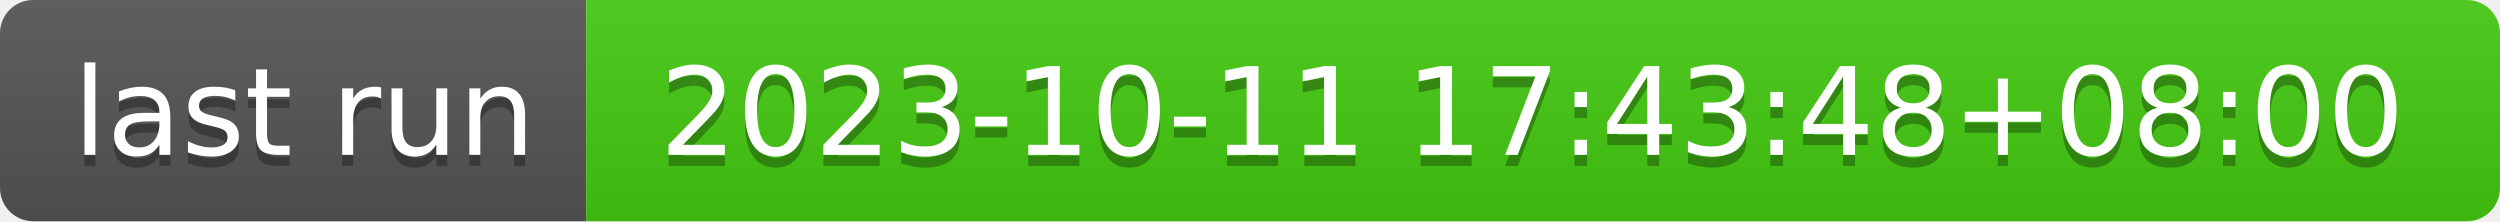
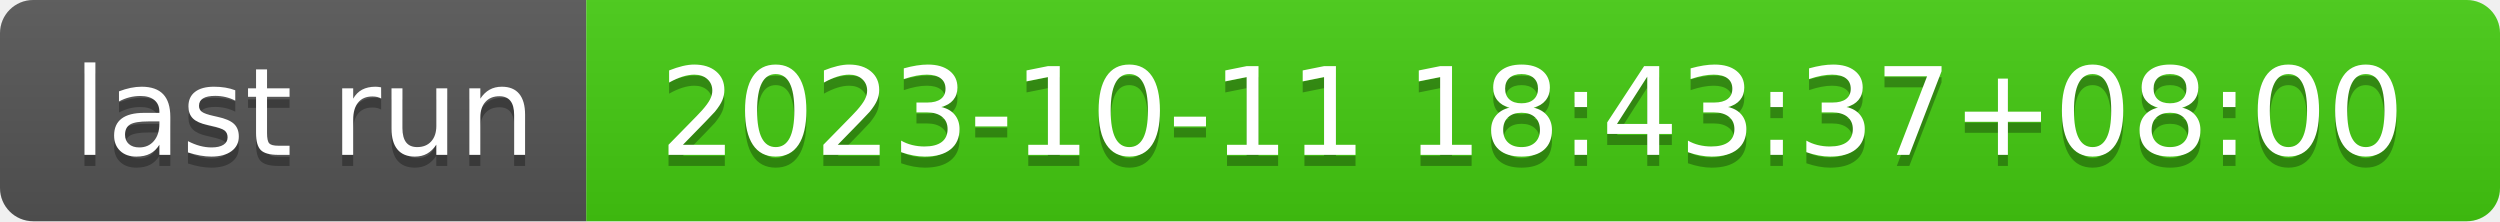
- <svg xmlns="http://www.w3.org/2000/svg" width="226" height="20" role="img" aria-label="last run: 2023-10-11 17:43:48+08:00">
+ <svg xmlns="http://www.w3.org/2000/svg" width="226" height="20" role="img" aria-label="last run: 2023-10-11 18:43:37+08:00">
  <linearGradient id="s" x2="0" y2="100%">
    <stop offset="0" stop-color="#bbb" stop-opacity=".1" />
    <stop offset="1" stop-opacity=".1" />
  </linearGradient>
  <clipPath id="r">
    <rect width="226" height="20" rx="3" fill="#fff" />
  </clipPath>
  <g clip-path="url(#r)">
    <rect width="53" height="20" fill="#555" />
    <rect x="53" width="173" height="20" fill="#4c1" />
    <rect width="226" height="20" fill="url(#s)" />
  </g>
  <g fill="#fff" text-anchor="middle" font-family="Verdana,Geneva,DejaVu Sans,sans-serif" text-rendering="geometricPrecision" font-size="110">
    <text aria-hidden="true" x="275" y="150" fill="#010101" fill-opacity=".3" transform="scale(.1)" textLength="430">last run</text>
    <text x="275" y="140" transform="scale(.1)" fill="#fff" textLength="430">last run</text>
-     <text aria-hidden="true" x="1385" y="150" fill="#010101" fill-opacity=".3" transform="scale(.1)" textLength="1630">2023-10-11 17:43:48+08:00</text>
-     <text x="1385" y="140" transform="scale(.1)" fill="#fff" textLength="1630">2023-10-11 17:43:48+08:00</text>
+     <text aria-hidden="true" x="1385" y="150" fill="#010101" fill-opacity=".3" transform="scale(.1)" textLength="1630">2023-10-11 18:43:37+08:00</text>
+     <text x="1385" y="140" transform="scale(.1)" fill="#fff" textLength="1630">2023-10-11 18:43:37+08:00</text>
  </g>
</svg>
